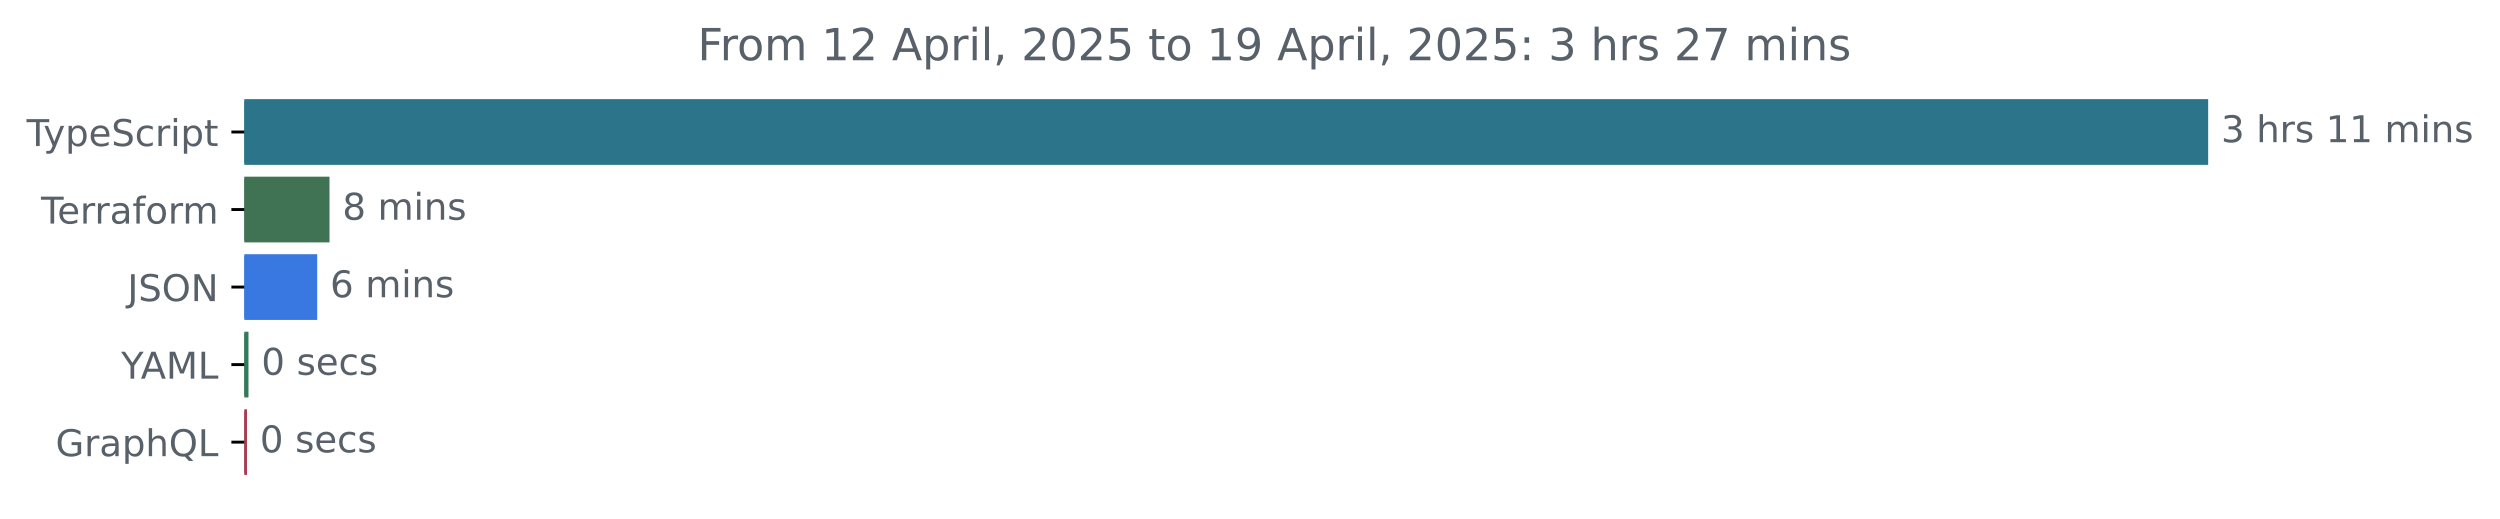
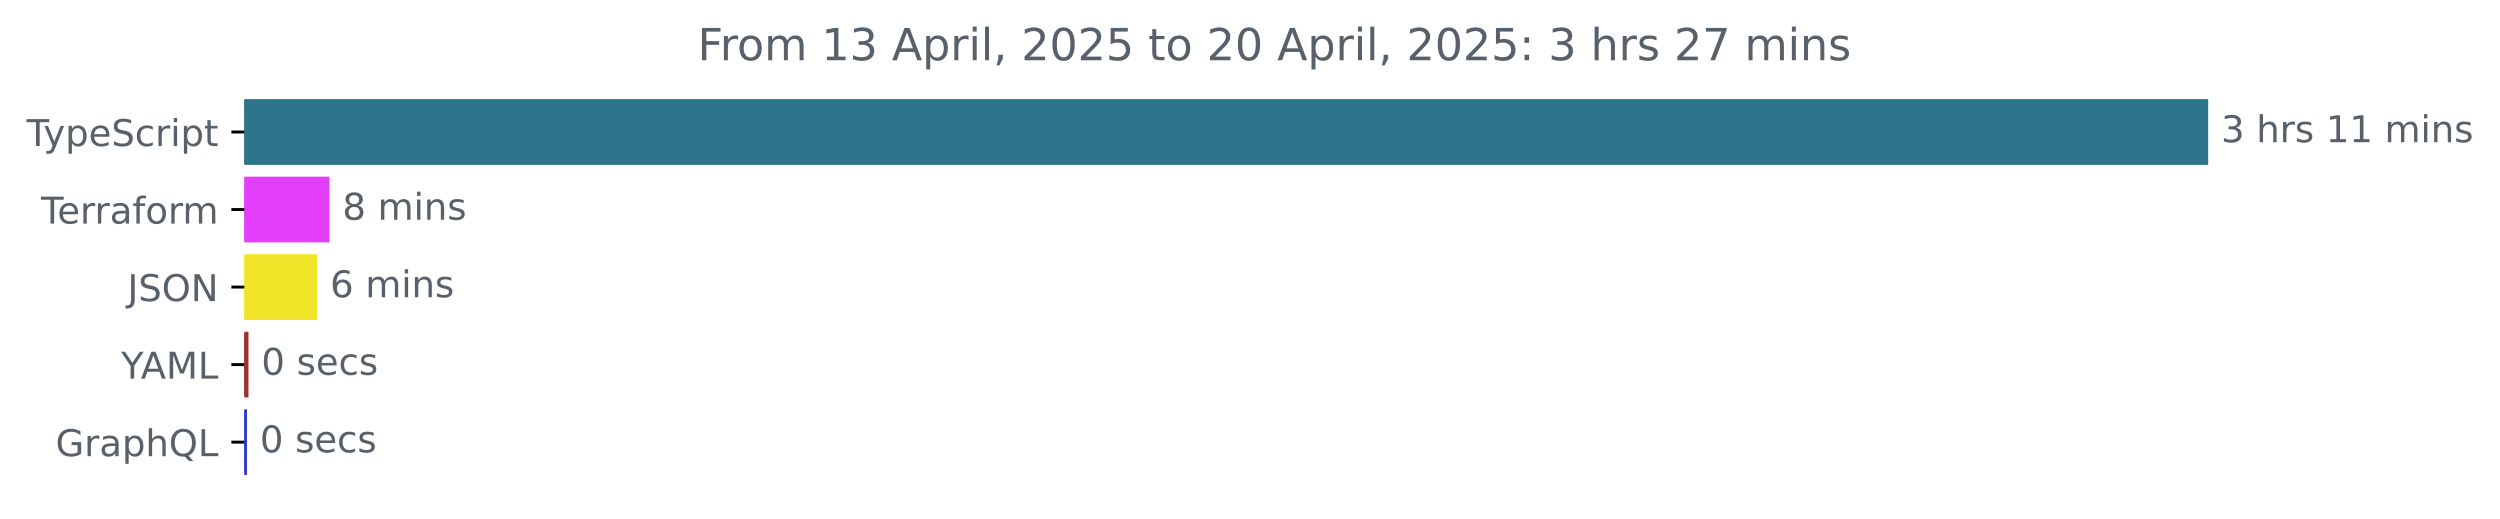
<svg xmlns="http://www.w3.org/2000/svg" xmlns:xlink="http://www.w3.org/1999/xlink" width="677.144pt" height="140.398pt" viewBox="0 0 677.144 140.398" version="1.1">
  <defs>
    <style type="text/css">*{stroke-linejoin: round; stroke-linecap: butt}</style>
  </defs>
  <g id="figure_1">
    <g id="patch_1">
      <path d="M -0 140.398  L 677.144 140.398  L 677.144 0  L -0 0  L -0 140.398  z " style="fill: none" />
    </g>
    <g id="axes_1">
      <g id="patch_2">
-         <path d="M 66.17 27.358  L 597.599 27.358  L 597.599 44.158  L 66.17 44.158  z " clip-path="url(#pd654834828)" style="fill: #2b7489; stroke: #2b7489; stroke-linejoin: miter" />
+         <path d="M 66.17 27.358  L 597.599 27.358  L 597.599 44.158  L 66.17 44.158  z " clip-path="url(#pbd63e0c2bd)" style="fill: #2b7489; stroke: #2b7489; stroke-linejoin: miter" />
      </g>
      <g id="patch_3">
-         <path d="M 66.17 48.358  L 88.749 48.358  L 88.749 65.158  L 66.17 65.158  z " clip-path="url(#pd654834828)" style="fill: #407354; stroke: #407354; stroke-linejoin: miter" />
+         <path d="M 66.17 48.358  L 88.749 48.358  L 88.749 65.158  L 66.17 65.158  z " clip-path="url(#pbd63e0c2bd)" style="fill: #e33ffb; stroke: #e33ffb; stroke-linejoin: miter" />
      </g>
      <g id="patch_4">
-         <path d="M 66.17 69.358  L 85.417 69.358  L 85.417 86.158  L 66.17 86.158  z " clip-path="url(#pd654834828)" style="fill: #3a78e1; stroke: #3a78e1; stroke-linejoin: miter" />
+         <path d="M 66.17 69.358  L 85.417 69.358  L 85.417 86.158  L 66.17 86.158  z " clip-path="url(#pbd63e0c2bd)" style="fill: #f2e529; stroke: #f2e529; stroke-linejoin: miter" />
      </g>
      <g id="patch_5">
-         <path d="M 66.17 90.358  L 66.802 90.358  L 66.802 107.158  L 66.17 107.158  z " clip-path="url(#pd654834828)" style="fill: #34795a; stroke: #34795a; stroke-linejoin: miter" />
+         <path d="M 66.17 90.358  L 66.802 90.358  L 66.802 107.158  L 66.17 107.158  z " clip-path="url(#pbd63e0c2bd)" style="fill: #a1302c; stroke: #a1302c; stroke-linejoin: miter" />
      </g>
      <g id="patch_6">
-         <path d="M 66.17 111.358  L 66.4 111.358  L 66.4 128.158  L 66.17 128.158  z " clip-path="url(#pd654834828)" style="fill: #a73d52; stroke: #a73d52; stroke-linejoin: miter" />
+         <path d="M 66.17 111.358  L 66.4 111.358  L 66.4 128.158  L 66.17 128.158  z " clip-path="url(#pbd63e0c2bd)" style="fill: #303ac9; stroke: #303ac9; stroke-linejoin: miter" />
      </g>
      <g id="matplotlib.axis_1" />
      <g id="matplotlib.axis_2">
        <g id="ytick_1">
          <g id="line2d_1">
            <defs>
-               <path id="m98e20e392a" d="M 0 0  L -3.5 0  " style="stroke: #000000; stroke-width: 0.8" />
+               <path id="m11e67ed162" d="M 0 0  L -3.5 0  " style="stroke: #000000; stroke-width: 0.8" />
            </defs>
            <g>
-               <use xlink:href="#m98e20e392a" x="66.17" y="35.758" style="stroke: #000000; stroke-width: 0.8" />
+               <use xlink:href="#m11e67ed162" x="66.17" y="35.758" style="stroke: #000000; stroke-width: 0.8" />
            </g>
          </g>
          <g id="text_1">
            <g style="fill: #586069" transform="translate(7.2 39.55734) scale(0.1 -0.1)">
              <defs>
                <path id="DejaVuSans-54" d="M -19 4666  L 3928 4666  L 3928 4134  L 2272 4134  L 2272 0  L 1638 0  L 1638 4134  L -19 4134  L -19 4666  z " transform="scale(0.015625)" />
                <path id="DejaVuSans-79" d="M 2059 -325  Q 1816 -950 1584 -1140  Q 1353 -1331 966 -1331  L 506 -1331  L 506 -850  L 844 -850  Q 1081 -850 1212 -737  Q 1344 -625 1503 -206  L 1606 56  L 191 3500  L 800 3500  L 1894 763  L 2988 3500  L 3597 3500  L 2059 -325  z " transform="scale(0.015625)" />
                <path id="DejaVuSans-70" d="M 1159 525  L 1159 -1331  L 581 -1331  L 581 3500  L 1159 3500  L 1159 2969  Q 1341 3281 1617 3432  Q 1894 3584 2278 3584  Q 2916 3584 3314 3078  Q 3713 2572 3713 1747  Q 3713 922 3314 415  Q 2916 -91 2278 -91  Q 1894 -91 1617 61  Q 1341 213 1159 525  z M 3116 1747  Q 3116 2381 2855 2742  Q 2594 3103 2138 3103  Q 1681 3103 1420 2742  Q 1159 2381 1159 1747  Q 1159 1113 1420 752  Q 1681 391 2138 391  Q 2594 391 2855 752  Q 3116 1113 3116 1747  z " transform="scale(0.015625)" />
                <path id="DejaVuSans-65" d="M 3597 1894  L 3597 1613  L 953 1613  Q 991 1019 1311 708  Q 1631 397 2203 397  Q 2534 397 2845 478  Q 3156 559 3463 722  L 3463 178  Q 3153 47 2828 -22  Q 2503 -91 2169 -91  Q 1331 -91 842 396  Q 353 884 353 1716  Q 353 2575 817 3079  Q 1281 3584 2069 3584  Q 2775 3584 3186 3129  Q 3597 2675 3597 1894  z M 3022 2063  Q 3016 2534 2758 2815  Q 2500 3097 2075 3097  Q 1594 3097 1305 2825  Q 1016 2553 972 2059  L 3022 2063  z " transform="scale(0.015625)" />
                <path id="DejaVuSans-53" d="M 3425 4513  L 3425 3897  Q 3066 4069 2747 4153  Q 2428 4238 2131 4238  Q 1616 4238 1336 4038  Q 1056 3838 1056 3469  Q 1056 3159 1242 3001  Q 1428 2844 1947 2747  L 2328 2669  Q 3034 2534 3370 2195  Q 3706 1856 3706 1288  Q 3706 609 3251 259  Q 2797 -91 1919 -91  Q 1588 -91 1214 -16  Q 841 59 441 206  L 441 856  Q 825 641 1194 531  Q 1563 422 1919 422  Q 2459 422 2753 634  Q 3047 847 3047 1241  Q 3047 1584 2836 1778  Q 2625 1972 2144 2069  L 1759 2144  Q 1053 2284 737 2584  Q 422 2884 422 3419  Q 422 4038 858 4394  Q 1294 4750 2059 4750  Q 2388 4750 2728 4690  Q 3069 4631 3425 4513  z " transform="scale(0.015625)" />
                <path id="DejaVuSans-63" d="M 3122 3366  L 3122 2828  Q 2878 2963 2633 3030  Q 2388 3097 2138 3097  Q 1578 3097 1268 2742  Q 959 2388 959 1747  Q 959 1106 1268 751  Q 1578 397 2138 397  Q 2388 397 2633 464  Q 2878 531 3122 666  L 3122 134  Q 2881 22 2623 -34  Q 2366 -91 2075 -91  Q 1284 -91 818 406  Q 353 903 353 1747  Q 353 2603 823 3093  Q 1294 3584 2113 3584  Q 2378 3584 2631 3529  Q 2884 3475 3122 3366  z " transform="scale(0.015625)" />
                <path id="DejaVuSans-72" d="M 2631 2963  Q 2534 3019 2420 3045  Q 2306 3072 2169 3072  Q 1681 3072 1420 2755  Q 1159 2438 1159 1844  L 1159 0  L 581 0  L 581 3500  L 1159 3500  L 1159 2956  Q 1341 3275 1631 3429  Q 1922 3584 2338 3584  Q 2397 3584 2469 3576  Q 2541 3569 2628 3553  L 2631 2963  z " transform="scale(0.015625)" />
                <path id="DejaVuSans-69" d="M 603 3500  L 1178 3500  L 1178 0  L 603 0  L 603 3500  z M 603 4863  L 1178 4863  L 1178 4134  L 603 4134  L 603 4863  z " transform="scale(0.015625)" />
                <path id="DejaVuSans-74" d="M 1172 4494  L 1172 3500  L 2356 3500  L 2356 3053  L 1172 3053  L 1172 1153  Q 1172 725 1289 603  Q 1406 481 1766 481  L 2356 481  L 2356 0  L 1766 0  Q 1100 0 847 248  Q 594 497 594 1153  L 594 3053  L 172 3053  L 172 3500  L 594 3500  L 594 4494  L 1172 4494  z " transform="scale(0.015625)" />
              </defs>
              <use xlink:href="#DejaVuSans-54" />
              <use xlink:href="#DejaVuSans-79" x="45.459" />
              <use xlink:href="#DejaVuSans-70" x="104.639" />
              <use xlink:href="#DejaVuSans-65" x="168.115" />
              <use xlink:href="#DejaVuSans-53" x="229.639" />
              <use xlink:href="#DejaVuSans-63" x="293.115" />
              <use xlink:href="#DejaVuSans-72" x="348.096" />
              <use xlink:href="#DejaVuSans-69" x="389.209" />
              <use xlink:href="#DejaVuSans-70" x="416.992" />
              <use xlink:href="#DejaVuSans-74" x="480.469" />
            </g>
          </g>
        </g>
        <g id="ytick_2">
          <g id="line2d_2">
            <g>
-               <use xlink:href="#m98e20e392a" x="66.17" y="56.758" style="stroke: #000000; stroke-width: 0.8" />
+               <use xlink:href="#m11e67ed162" x="66.17" y="56.758" style="stroke: #000000; stroke-width: 0.8" />
            </g>
          </g>
          <g id="text_2">
            <g style="fill: #586069" transform="translate(11.11875 60.55734) scale(0.1 -0.1)">
              <defs>
                <path id="DejaVuSans-61" d="M 2194 1759  Q 1497 1759 1228 1600  Q 959 1441 959 1056  Q 959 750 1161 570  Q 1363 391 1709 391  Q 2188 391 2477 730  Q 2766 1069 2766 1631  L 2766 1759  L 2194 1759  z M 3341 1997  L 3341 0  L 2766 0  L 2766 531  Q 2569 213 2275 61  Q 1981 -91 1556 -91  Q 1019 -91 701 211  Q 384 513 384 1019  Q 384 1609 779 1909  Q 1175 2209 1959 2209  L 2766 2209  L 2766 2266  Q 2766 2663 2505 2880  Q 2244 3097 1772 3097  Q 1472 3097 1187 3025  Q 903 2953 641 2809  L 641 3341  Q 956 3463 1253 3523  Q 1550 3584 1831 3584  Q 2591 3584 2966 3190  Q 3341 2797 3341 1997  z " transform="scale(0.015625)" />
                <path id="DejaVuSans-66" d="M 2375 4863  L 2375 4384  L 1825 4384  Q 1516 4384 1395 4259  Q 1275 4134 1275 3809  L 1275 3500  L 2222 3500  L 2222 3053  L 1275 3053  L 1275 0  L 697 0  L 697 3053  L 147 3053  L 147 3500  L 697 3500  L 697 3744  Q 697 4328 969 4595  Q 1241 4863 1831 4863  L 2375 4863  z " transform="scale(0.015625)" />
                <path id="DejaVuSans-6f" d="M 1959 3097  Q 1497 3097 1228 2736  Q 959 2375 959 1747  Q 959 1119 1226 758  Q 1494 397 1959 397  Q 2419 397 2687 759  Q 2956 1122 2956 1747  Q 2956 2369 2687 2733  Q 2419 3097 1959 3097  z M 1959 3584  Q 2709 3584 3137 3096  Q 3566 2609 3566 1747  Q 3566 888 3137 398  Q 2709 -91 1959 -91  Q 1206 -91 779 398  Q 353 888 353 1747  Q 353 2609 779 3096  Q 1206 3584 1959 3584  z " transform="scale(0.015625)" />
                <path id="DejaVuSans-6d" d="M 3328 2828  Q 3544 3216 3844 3400  Q 4144 3584 4550 3584  Q 5097 3584 5394 3201  Q 5691 2819 5691 2113  L 5691 0  L 5113 0  L 5113 2094  Q 5113 2597 4934 2840  Q 4756 3084 4391 3084  Q 3944 3084 3684 2787  Q 3425 2491 3425 1978  L 3425 0  L 2847 0  L 2847 2094  Q 2847 2600 2669 2842  Q 2491 3084 2119 3084  Q 1678 3084 1418 2786  Q 1159 2488 1159 1978  L 1159 0  L 581 0  L 581 3500  L 1159 3500  L 1159 2956  Q 1356 3278 1631 3431  Q 1906 3584 2284 3584  Q 2666 3584 2933 3390  Q 3200 3197 3328 2828  z " transform="scale(0.015625)" />
              </defs>
              <use xlink:href="#DejaVuSans-54" />
              <use xlink:href="#DejaVuSans-65" x="44.084" />
              <use xlink:href="#DejaVuSans-72" x="105.607" />
              <use xlink:href="#DejaVuSans-72" x="144.971" />
              <use xlink:href="#DejaVuSans-61" x="186.084" />
              <use xlink:href="#DejaVuSans-66" x="247.363" />
              <use xlink:href="#DejaVuSans-6f" x="282.568" />
              <use xlink:href="#DejaVuSans-72" x="343.75" />
              <use xlink:href="#DejaVuSans-6d" x="383.113" />
            </g>
          </g>
        </g>
        <g id="ytick_3">
          <g id="line2d_3">
            <g>
-               <use xlink:href="#m98e20e392a" x="66.17" y="77.758" style="stroke: #000000; stroke-width: 0.8" />
+               <use xlink:href="#m11e67ed162" x="66.17" y="77.758" style="stroke: #000000; stroke-width: 0.8" />
            </g>
          </g>
          <g id="text_3">
            <g style="fill: #586069" transform="translate(34.51875 81.55734) scale(0.1 -0.1)">
              <defs>
                <path id="DejaVuSans-4a" d="M 628 4666  L 1259 4666  L 1259 325  Q 1259 -519 939 -900  Q 619 -1281 -91 -1281  L -331 -1281  L -331 -750  L -134 -750  Q 284 -750 456 -515  Q 628 -281 628 325  L 628 4666  z " transform="scale(0.015625)" />
                <path id="DejaVuSans-4f" d="M 2522 4238  Q 1834 4238 1429 3725  Q 1025 3213 1025 2328  Q 1025 1447 1429 934  Q 1834 422 2522 422  Q 3209 422 3611 934  Q 4013 1447 4013 2328  Q 4013 3213 3611 3725  Q 3209 4238 2522 4238  z M 2522 4750  Q 3503 4750 4090 4092  Q 4678 3434 4678 2328  Q 4678 1225 4090 567  Q 3503 -91 2522 -91  Q 1538 -91 948 565  Q 359 1222 359 2328  Q 359 3434 948 4092  Q 1538 4750 2522 4750  z " transform="scale(0.015625)" />
                <path id="DejaVuSans-4e" d="M 628 4666  L 1478 4666  L 3547 763  L 3547 4666  L 4159 4666  L 4159 0  L 3309 0  L 1241 3903  L 1241 0  L 628 0  L 628 4666  z " transform="scale(0.015625)" />
              </defs>
              <use xlink:href="#DejaVuSans-4a" />
              <use xlink:href="#DejaVuSans-53" x="29.492" />
              <use xlink:href="#DejaVuSans-4f" x="92.969" />
              <use xlink:href="#DejaVuSans-4e" x="171.68" />
            </g>
          </g>
        </g>
        <g id="ytick_4">
          <g id="line2d_4">
            <g>
-               <use xlink:href="#m98e20e392a" x="66.17" y="98.758" style="stroke: #000000; stroke-width: 0.8" />
+               <use xlink:href="#m11e67ed162" x="66.17" y="98.758" style="stroke: #000000; stroke-width: 0.8" />
            </g>
          </g>
          <g id="text_4">
            <g style="fill: #586069" transform="translate(32.79688 102.5573) scale(0.1 -0.1)">
              <defs>
                <path id="DejaVuSans-59" d="M -13 4666  L 666 4666  L 1959 2747  L 3244 4666  L 3922 4666  L 2272 2222  L 2272 0  L 1638 0  L 1638 2222  L -13 4666  z " transform="scale(0.015625)" />
                <path id="DejaVuSans-41" d="M 2188 4044  L 1331 1722  L 3047 1722  L 2188 4044  z M 1831 4666  L 2547 4666  L 4325 0  L 3669 0  L 3244 1197  L 1141 1197  L 716 0  L 50 0  L 1831 4666  z " transform="scale(0.015625)" />
                <path id="DejaVuSans-4d" d="M 628 4666  L 1569 4666  L 2759 1491  L 3956 4666  L 4897 4666  L 4897 0  L 4281 0  L 4281 4097  L 3078 897  L 2444 897  L 1241 4097  L 1241 0  L 628 0  L 628 4666  z " transform="scale(0.015625)" />
                <path id="DejaVuSans-4c" d="M 628 4666  L 1259 4666  L 1259 531  L 3531 531  L 3531 0  L 628 0  L 628 4666  z " transform="scale(0.015625)" />
              </defs>
              <use xlink:href="#DejaVuSans-59" />
              <use xlink:href="#DejaVuSans-41" x="53.334" />
              <use xlink:href="#DejaVuSans-4d" x="121.742" />
              <use xlink:href="#DejaVuSans-4c" x="208.021" />
            </g>
          </g>
        </g>
        <g id="ytick_5">
          <g id="line2d_5">
            <g>
-               <use xlink:href="#m98e20e392a" x="66.17" y="119.758" style="stroke: #000000; stroke-width: 0.8" />
+               <use xlink:href="#m11e67ed162" x="66.17" y="119.758" style="stroke: #000000; stroke-width: 0.8" />
            </g>
          </g>
          <g id="text_5">
            <g style="fill: #586069" transform="translate(15.05312 123.5573) scale(0.1 -0.1)">
              <defs>
                <path id="DejaVuSans-47" d="M 3809 666  L 3809 1919  L 2778 1919  L 2778 2438  L 4434 2438  L 4434 434  Q 4069 175 3628 42  Q 3188 -91 2688 -91  Q 1594 -91 976 548  Q 359 1188 359 2328  Q 359 3472 976 4111  Q 1594 4750 2688 4750  Q 3144 4750 3555 4637  Q 3966 4525 4313 4306  L 4313 3634  Q 3963 3931 3569 4081  Q 3175 4231 2741 4231  Q 1884 4231 1454 3753  Q 1025 3275 1025 2328  Q 1025 1384 1454 906  Q 1884 428 2741 428  Q 3075 428 3337 486  Q 3600 544 3809 666  z " transform="scale(0.015625)" />
                <path id="DejaVuSans-68" d="M 3513 2113  L 3513 0  L 2938 0  L 2938 2094  Q 2938 2591 2744 2837  Q 2550 3084 2163 3084  Q 1697 3084 1428 2787  Q 1159 2491 1159 1978  L 1159 0  L 581 0  L 581 4863  L 1159 4863  L 1159 2956  Q 1366 3272 1645 3428  Q 1925 3584 2291 3584  Q 2894 3584 3203 3211  Q 3513 2838 3513 2113  z " transform="scale(0.015625)" />
                <path id="DejaVuSans-51" d="M 2522 4238  Q 1834 4238 1429 3725  Q 1025 3213 1025 2328  Q 1025 1447 1429 934  Q 1834 422 2522 422  Q 3209 422 3611 934  Q 4013 1447 4013 2328  Q 4013 3213 3611 3725  Q 3209 4238 2522 4238  z M 3406 84  L 4238 -825  L 3475 -825  L 2784 -78  Q 2681 -84 2626 -87  Q 2572 -91 2522 -91  Q 1538 -91 948 567  Q 359 1225 359 2328  Q 359 3434 948 4092  Q 1538 4750 2522 4750  Q 3503 4750 4090 4092  Q 4678 3434 4678 2328  Q 4678 1516 4351 937  Q 4025 359 3406 84  z " transform="scale(0.015625)" />
              </defs>
              <use xlink:href="#DejaVuSans-47" />
              <use xlink:href="#DejaVuSans-72" x="77.49" />
              <use xlink:href="#DejaVuSans-61" x="118.604" />
              <use xlink:href="#DejaVuSans-70" x="179.883" />
              <use xlink:href="#DejaVuSans-68" x="243.359" />
              <use xlink:href="#DejaVuSans-51" x="306.738" />
              <use xlink:href="#DejaVuSans-4c" x="385.449" />
            </g>
          </g>
        </g>
      </g>
      <g id="text_6">
        <g style="fill: #586069" transform="translate(601.5989 38.5175) scale(0.1 -0.1)">
          <defs>
            <path id="DejaVuSans-33" d="M 2597 2516  Q 3050 2419 3304 2112  Q 3559 1806 3559 1356  Q 3559 666 3084 287  Q 2609 -91 1734 -91  Q 1441 -91 1130 -33  Q 819 25 488 141  L 488 750  Q 750 597 1062 519  Q 1375 441 1716 441  Q 2309 441 2620 675  Q 2931 909 2931 1356  Q 2931 1769 2642 2001  Q 2353 2234 1838 2234  L 1294 2234  L 1294 2753  L 1863 2753  Q 2328 2753 2575 2939  Q 2822 3125 2822 3475  Q 2822 3834 2567 4026  Q 2313 4219 1838 4219  Q 1578 4219 1281 4162  Q 984 4106 628 3988  L 628 4550  Q 988 4650 1302 4700  Q 1616 4750 1894 4750  Q 2613 4750 3031 4423  Q 3450 4097 3450 3541  Q 3450 3153 3228 2886  Q 3006 2619 2597 2516  z " transform="scale(0.015625)" />
            <path id="DejaVuSans-20" transform="scale(0.015625)" />
            <path id="DejaVuSans-73" d="M 2834 3397  L 2834 2853  Q 2591 2978 2328 3040  Q 2066 3103 1784 3103  Q 1356 3103 1142 2972  Q 928 2841 928 2578  Q 928 2378 1081 2264  Q 1234 2150 1697 2047  L 1894 2003  Q 2506 1872 2764 1633  Q 3022 1394 3022 966  Q 3022 478 2636 193  Q 2250 -91 1575 -91  Q 1294 -91 989 -36  Q 684 19 347 128  L 347 722  Q 666 556 975 473  Q 1284 391 1588 391  Q 1994 391 2212 530  Q 2431 669 2431 922  Q 2431 1156 2273 1281  Q 2116 1406 1581 1522  L 1381 1569  Q 847 1681 609 1914  Q 372 2147 372 2553  Q 372 3047 722 3315  Q 1072 3584 1716 3584  Q 2034 3584 2315 3537  Q 2597 3491 2834 3397  z " transform="scale(0.015625)" />
            <path id="DejaVuSans-31" d="M 794 531  L 1825 531  L 1825 4091  L 703 3866  L 703 4441  L 1819 4666  L 2450 4666  L 2450 531  L 3481 531  L 3481 0  L 794 0  L 794 531  z " transform="scale(0.015625)" />
            <path id="DejaVuSans-6e" d="M 3513 2113  L 3513 0  L 2938 0  L 2938 2094  Q 2938 2591 2744 2837  Q 2550 3084 2163 3084  Q 1697 3084 1428 2787  Q 1159 2491 1159 1978  L 1159 0  L 581 0  L 581 3500  L 1159 3500  L 1159 2956  Q 1366 3272 1645 3428  Q 1925 3584 2291 3584  Q 2894 3584 3203 3211  Q 3513 2838 3513 2113  z " transform="scale(0.015625)" />
          </defs>
          <use xlink:href="#DejaVuSans-33" />
          <use xlink:href="#DejaVuSans-20" x="63.623" />
          <use xlink:href="#DejaVuSans-68" x="95.41" />
          <use xlink:href="#DejaVuSans-72" x="158.789" />
          <use xlink:href="#DejaVuSans-73" x="199.902" />
          <use xlink:href="#DejaVuSans-20" x="252.002" />
          <use xlink:href="#DejaVuSans-31" x="283.789" />
          <use xlink:href="#DejaVuSans-31" x="347.412" />
          <use xlink:href="#DejaVuSans-20" x="411.035" />
          <use xlink:href="#DejaVuSans-6d" x="442.822" />
          <use xlink:href="#DejaVuSans-69" x="540.234" />
          <use xlink:href="#DejaVuSans-6e" x="568.018" />
          <use xlink:href="#DejaVuSans-73" x="631.396" />
        </g>
      </g>
      <g id="text_7">
        <g style="fill: #586069" transform="translate(92.74885 59.5175) scale(0.1 -0.1)">
          <defs>
            <path id="DejaVuSans-38" d="M 2034 2216  Q 1584 2216 1326 1975  Q 1069 1734 1069 1313  Q 1069 891 1326 650  Q 1584 409 2034 409  Q 2484 409 2743 651  Q 3003 894 3003 1313  Q 3003 1734 2745 1975  Q 2488 2216 2034 2216  z M 1403 2484  Q 997 2584 770 2862  Q 544 3141 544 3541  Q 544 4100 942 4425  Q 1341 4750 2034 4750  Q 2731 4750 3128 4425  Q 3525 4100 3525 3541  Q 3525 3141 3298 2862  Q 3072 2584 2669 2484  Q 3125 2378 3379 2068  Q 3634 1759 3634 1313  Q 3634 634 3220 271  Q 2806 -91 2034 -91  Q 1263 -91 848 271  Q 434 634 434 1313  Q 434 1759 690 2068  Q 947 2378 1403 2484  z M 1172 3481  Q 1172 3119 1398 2916  Q 1625 2713 2034 2713  Q 2441 2713 2670 2916  Q 2900 3119 2900 3481  Q 2900 3844 2670 4047  Q 2441 4250 2034 4250  Q 1625 4250 1398 4047  Q 1172 3844 1172 3481  z " transform="scale(0.015625)" />
          </defs>
          <use xlink:href="#DejaVuSans-38" />
          <use xlink:href="#DejaVuSans-20" x="63.623" />
          <use xlink:href="#DejaVuSans-6d" x="95.41" />
          <use xlink:href="#DejaVuSans-69" x="192.822" />
          <use xlink:href="#DejaVuSans-6e" x="220.605" />
          <use xlink:href="#DejaVuSans-73" x="283.984" />
        </g>
      </g>
      <g id="text_8">
        <g style="fill: #586069" transform="translate(89.41665 80.5175) scale(0.1 -0.1)">
          <defs>
            <path id="DejaVuSans-36" d="M 2113 2584  Q 1688 2584 1439 2293  Q 1191 2003 1191 1497  Q 1191 994 1439 701  Q 1688 409 2113 409  Q 2538 409 2786 701  Q 3034 994 3034 1497  Q 3034 2003 2786 2293  Q 2538 2584 2113 2584  z M 3366 4563  L 3366 3988  Q 3128 4100 2886 4159  Q 2644 4219 2406 4219  Q 1781 4219 1451 3797  Q 1122 3375 1075 2522  Q 1259 2794 1537 2939  Q 1816 3084 2150 3084  Q 2853 3084 3261 2657  Q 3669 2231 3669 1497  Q 3669 778 3244 343  Q 2819 -91 2113 -91  Q 1303 -91 875 529  Q 447 1150 447 2328  Q 447 3434 972 4092  Q 1497 4750 2381 4750  Q 2619 4750 2861 4703  Q 3103 4656 3366 4563  z " transform="scale(0.015625)" />
          </defs>
          <use xlink:href="#DejaVuSans-36" />
          <use xlink:href="#DejaVuSans-20" x="63.623" />
          <use xlink:href="#DejaVuSans-6d" x="95.41" />
          <use xlink:href="#DejaVuSans-69" x="192.822" />
          <use xlink:href="#DejaVuSans-6e" x="220.605" />
          <use xlink:href="#DejaVuSans-73" x="283.984" />
        </g>
      </g>
      <g id="text_9">
        <g style="fill: #586069" transform="translate(70.80228 101.5175) scale(0.1 -0.1)">
          <defs>
            <path id="DejaVuSans-30" d="M 2034 4250  Q 1547 4250 1301 3770  Q 1056 3291 1056 2328  Q 1056 1369 1301 889  Q 1547 409 2034 409  Q 2525 409 2770 889  Q 3016 1369 3016 2328  Q 3016 3291 2770 3770  Q 2525 4250 2034 4250  z M 2034 4750  Q 2819 4750 3233 4129  Q 3647 3509 3647 2328  Q 3647 1150 3233 529  Q 2819 -91 2034 -91  Q 1250 -91 836 529  Q 422 1150 422 2328  Q 422 3509 836 4129  Q 1250 4750 2034 4750  z " transform="scale(0.015625)" />
          </defs>
          <use xlink:href="#DejaVuSans-30" />
          <use xlink:href="#DejaVuSans-20" x="63.623" />
          <use xlink:href="#DejaVuSans-73" x="95.41" />
          <use xlink:href="#DejaVuSans-65" x="147.51" />
          <use xlink:href="#DejaVuSans-63" x="209.033" />
          <use xlink:href="#DejaVuSans-73" x="264.014" />
        </g>
      </g>
      <g id="text_10">
        <g style="fill: #586069" transform="translate(70.40012 122.5175) scale(0.1 -0.1)">
          <use xlink:href="#DejaVuSans-30" />
          <use xlink:href="#DejaVuSans-20" x="63.623" />
          <use xlink:href="#DejaVuSans-73" x="95.41" />
          <use xlink:href="#DejaVuSans-65" x="147.51" />
          <use xlink:href="#DejaVuSans-63" x="209.033" />
          <use xlink:href="#DejaVuSans-73" x="264.014" />
        </g>
      </g>
      <g id="text_11">
        <g style="fill: #586069" transform="translate(188.9491 16.31812) scale(0.12 -0.12)">
          <defs>
            <path id="DejaVuSans-46" d="M 628 4666  L 3309 4666  L 3309 4134  L 1259 4134  L 1259 2759  L 3109 2759  L 3109 2228  L 1259 2228  L 1259 0  L 628 0  L 628 4666  z " transform="scale(0.015625)" />
-             <path id="DejaVuSans-32" d="M 1228 531  L 3431 531  L 3431 0  L 469 0  L 469 531  Q 828 903 1448 1529  Q 2069 2156 2228 2338  Q 2531 2678 2651 2914  Q 2772 3150 2772 3378  Q 2772 3750 2511 3984  Q 2250 4219 1831 4219  Q 1534 4219 1204 4116  Q 875 4013 500 3803  L 500 4441  Q 881 4594 1212 4672  Q 1544 4750 1819 4750  Q 2544 4750 2975 4387  Q 3406 4025 3406 3419  Q 3406 3131 3298 2873  Q 3191 2616 2906 2266  Q 2828 2175 2409 1742  Q 1991 1309 1228 531  z " transform="scale(0.015625)" />
            <path id="DejaVuSans-6c" d="M 603 4863  L 1178 4863  L 1178 0  L 603 0  L 603 4863  z " transform="scale(0.015625)" />
            <path id="DejaVuSans-2c" d="M 750 794  L 1409 794  L 1409 256  L 897 -744  L 494 -744  L 750 256  L 750 794  z " transform="scale(0.015625)" />
+             <path id="DejaVuSans-32" d="M 1228 531  L 3431 531  L 3431 0  L 469 0  L 469 531  Q 828 903 1448 1529  Q 2069 2156 2228 2338  Q 2531 2678 2651 2914  Q 2772 3150 2772 3378  Q 2772 3750 2511 3984  Q 2250 4219 1831 4219  Q 1534 4219 1204 4116  Q 875 4013 500 3803  L 500 4441  Q 881 4594 1212 4672  Q 1544 4750 1819 4750  Q 2544 4750 2975 4387  Q 3406 4025 3406 3419  Q 3406 3131 3298 2873  Q 3191 2616 2906 2266  Q 2828 2175 2409 1742  Q 1991 1309 1228 531  z " transform="scale(0.015625)" />
            <path id="DejaVuSans-35" d="M 691 4666  L 3169 4666  L 3169 4134  L 1269 4134  L 1269 2991  Q 1406 3038 1543 3061  Q 1681 3084 1819 3084  Q 2600 3084 3056 2656  Q 3513 2228 3513 1497  Q 3513 744 3044 326  Q 2575 -91 1722 -91  Q 1428 -91 1123 -41  Q 819 9 494 109  L 494 744  Q 775 591 1075 516  Q 1375 441 1709 441  Q 2250 441 2565 725  Q 2881 1009 2881 1497  Q 2881 1984 2565 2268  Q 2250 2553 1709 2553  Q 1456 2553 1204 2497  Q 953 2441 691 2322  L 691 4666  z " transform="scale(0.015625)" />
-             <path id="DejaVuSans-39" d="M 703 97  L 703 672  Q 941 559 1184 500  Q 1428 441 1663 441  Q 2288 441 2617 861  Q 2947 1281 2994 2138  Q 2813 1869 2534 1725  Q 2256 1581 1919 1581  Q 1219 1581 811 2004  Q 403 2428 403 3163  Q 403 3881 828 4315  Q 1253 4750 1959 4750  Q 2769 4750 3195 4129  Q 3622 3509 3622 2328  Q 3622 1225 3098 567  Q 2575 -91 1691 -91  Q 1453 -91 1209 -44  Q 966 3 703 97  z M 1959 2075  Q 2384 2075 2632 2365  Q 2881 2656 2881 3163  Q 2881 3666 2632 3958  Q 2384 4250 1959 4250  Q 1534 4250 1286 3958  Q 1038 3666 1038 3163  Q 1038 2656 1286 2365  Q 1534 2075 1959 2075  z " transform="scale(0.015625)" />
            <path id="DejaVuSans-3a" d="M 750 794  L 1409 794  L 1409 0  L 750 0  L 750 794  z M 750 3309  L 1409 3309  L 1409 2516  L 750 2516  L 750 3309  z " transform="scale(0.015625)" />
            <path id="DejaVuSans-37" d="M 525 4666  L 3525 4666  L 3525 4397  L 1831 0  L 1172 0  L 2766 4134  L 525 4134  L 525 4666  z " transform="scale(0.015625)" />
          </defs>
          <use xlink:href="#DejaVuSans-46" />
          <use xlink:href="#DejaVuSans-72" x="50.27" />
          <use xlink:href="#DejaVuSans-6f" x="89.133" />
          <use xlink:href="#DejaVuSans-6d" x="150.314" />
          <use xlink:href="#DejaVuSans-20" x="247.727" />
          <use xlink:href="#DejaVuSans-31" x="279.514" />
-           <use xlink:href="#DejaVuSans-32" x="343.137" />
+           <use xlink:href="#DejaVuSans-33" x="343.137" />
          <use xlink:href="#DejaVuSans-20" x="406.76" />
          <use xlink:href="#DejaVuSans-41" x="438.547" />
          <use xlink:href="#DejaVuSans-70" x="506.955" />
          <use xlink:href="#DejaVuSans-72" x="570.432" />
          <use xlink:href="#DejaVuSans-69" x="611.545" />
          <use xlink:href="#DejaVuSans-6c" x="639.328" />
          <use xlink:href="#DejaVuSans-2c" x="667.111" />
          <use xlink:href="#DejaVuSans-20" x="698.898" />
          <use xlink:href="#DejaVuSans-32" x="730.686" />
          <use xlink:href="#DejaVuSans-30" x="794.309" />
          <use xlink:href="#DejaVuSans-32" x="857.932" />
          <use xlink:href="#DejaVuSans-35" x="921.555" />
          <use xlink:href="#DejaVuSans-20" x="985.178" />
          <use xlink:href="#DejaVuSans-74" x="1016.965" />
          <use xlink:href="#DejaVuSans-6f" x="1056.174" />
          <use xlink:href="#DejaVuSans-20" x="1117.355" />
-           <use xlink:href="#DejaVuSans-31" x="1149.143" />
-           <use xlink:href="#DejaVuSans-39" x="1212.766" />
+           <use xlink:href="#DejaVuSans-32" x="1149.143" />
+           <use xlink:href="#DejaVuSans-30" x="1212.766" />
          <use xlink:href="#DejaVuSans-20" x="1276.389" />
          <use xlink:href="#DejaVuSans-41" x="1308.176" />
          <use xlink:href="#DejaVuSans-70" x="1376.584" />
          <use xlink:href="#DejaVuSans-72" x="1440.061" />
          <use xlink:href="#DejaVuSans-69" x="1481.174" />
          <use xlink:href="#DejaVuSans-6c" x="1508.957" />
          <use xlink:href="#DejaVuSans-2c" x="1536.74" />
          <use xlink:href="#DejaVuSans-20" x="1568.527" />
          <use xlink:href="#DejaVuSans-32" x="1600.314" />
          <use xlink:href="#DejaVuSans-30" x="1663.938" />
          <use xlink:href="#DejaVuSans-32" x="1727.561" />
          <use xlink:href="#DejaVuSans-35" x="1791.184" />
          <use xlink:href="#DejaVuSans-3a" x="1854.807" />
          <use xlink:href="#DejaVuSans-20" x="1888.498" />
          <use xlink:href="#DejaVuSans-33" x="1920.285" />
          <use xlink:href="#DejaVuSans-20" x="1983.908" />
          <use xlink:href="#DejaVuSans-68" x="2015.695" />
          <use xlink:href="#DejaVuSans-72" x="2079.074" />
          <use xlink:href="#DejaVuSans-73" x="2120.188" />
          <use xlink:href="#DejaVuSans-20" x="2172.287" />
          <use xlink:href="#DejaVuSans-32" x="2204.074" />
          <use xlink:href="#DejaVuSans-37" x="2267.697" />
          <use xlink:href="#DejaVuSans-20" x="2331.32" />
          <use xlink:href="#DejaVuSans-6d" x="2363.107" />
          <use xlink:href="#DejaVuSans-69" x="2460.52" />
          <use xlink:href="#DejaVuSans-6e" x="2488.303" />
          <use xlink:href="#DejaVuSans-73" x="2551.682" />
        </g>
      </g>
    </g>
  </g>
  <defs>
-     <clipPath id="pd654834828">
+     <clipPath id="pbd63e0c2bd">
      <rect x="66.17" y="22.318" width="558" height="110.88" />
    </clipPath>
  </defs>
</svg>
